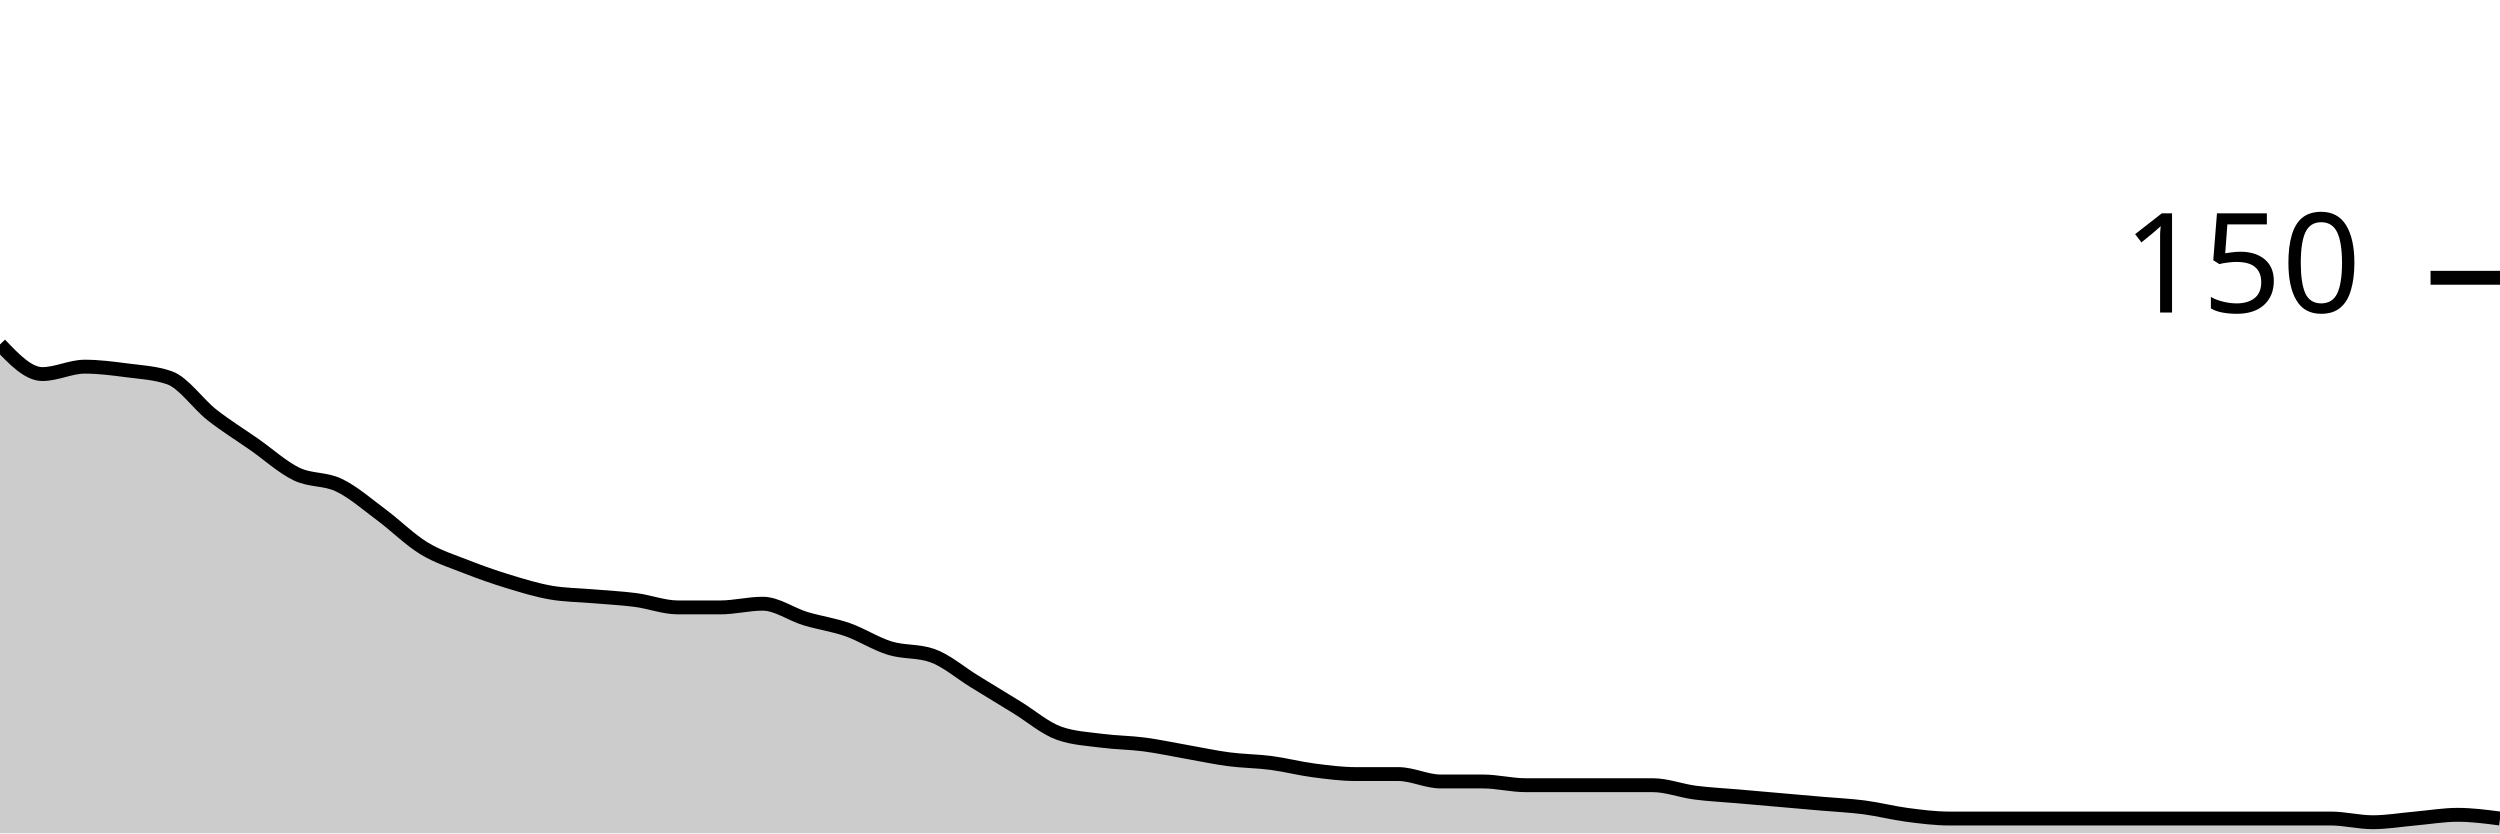
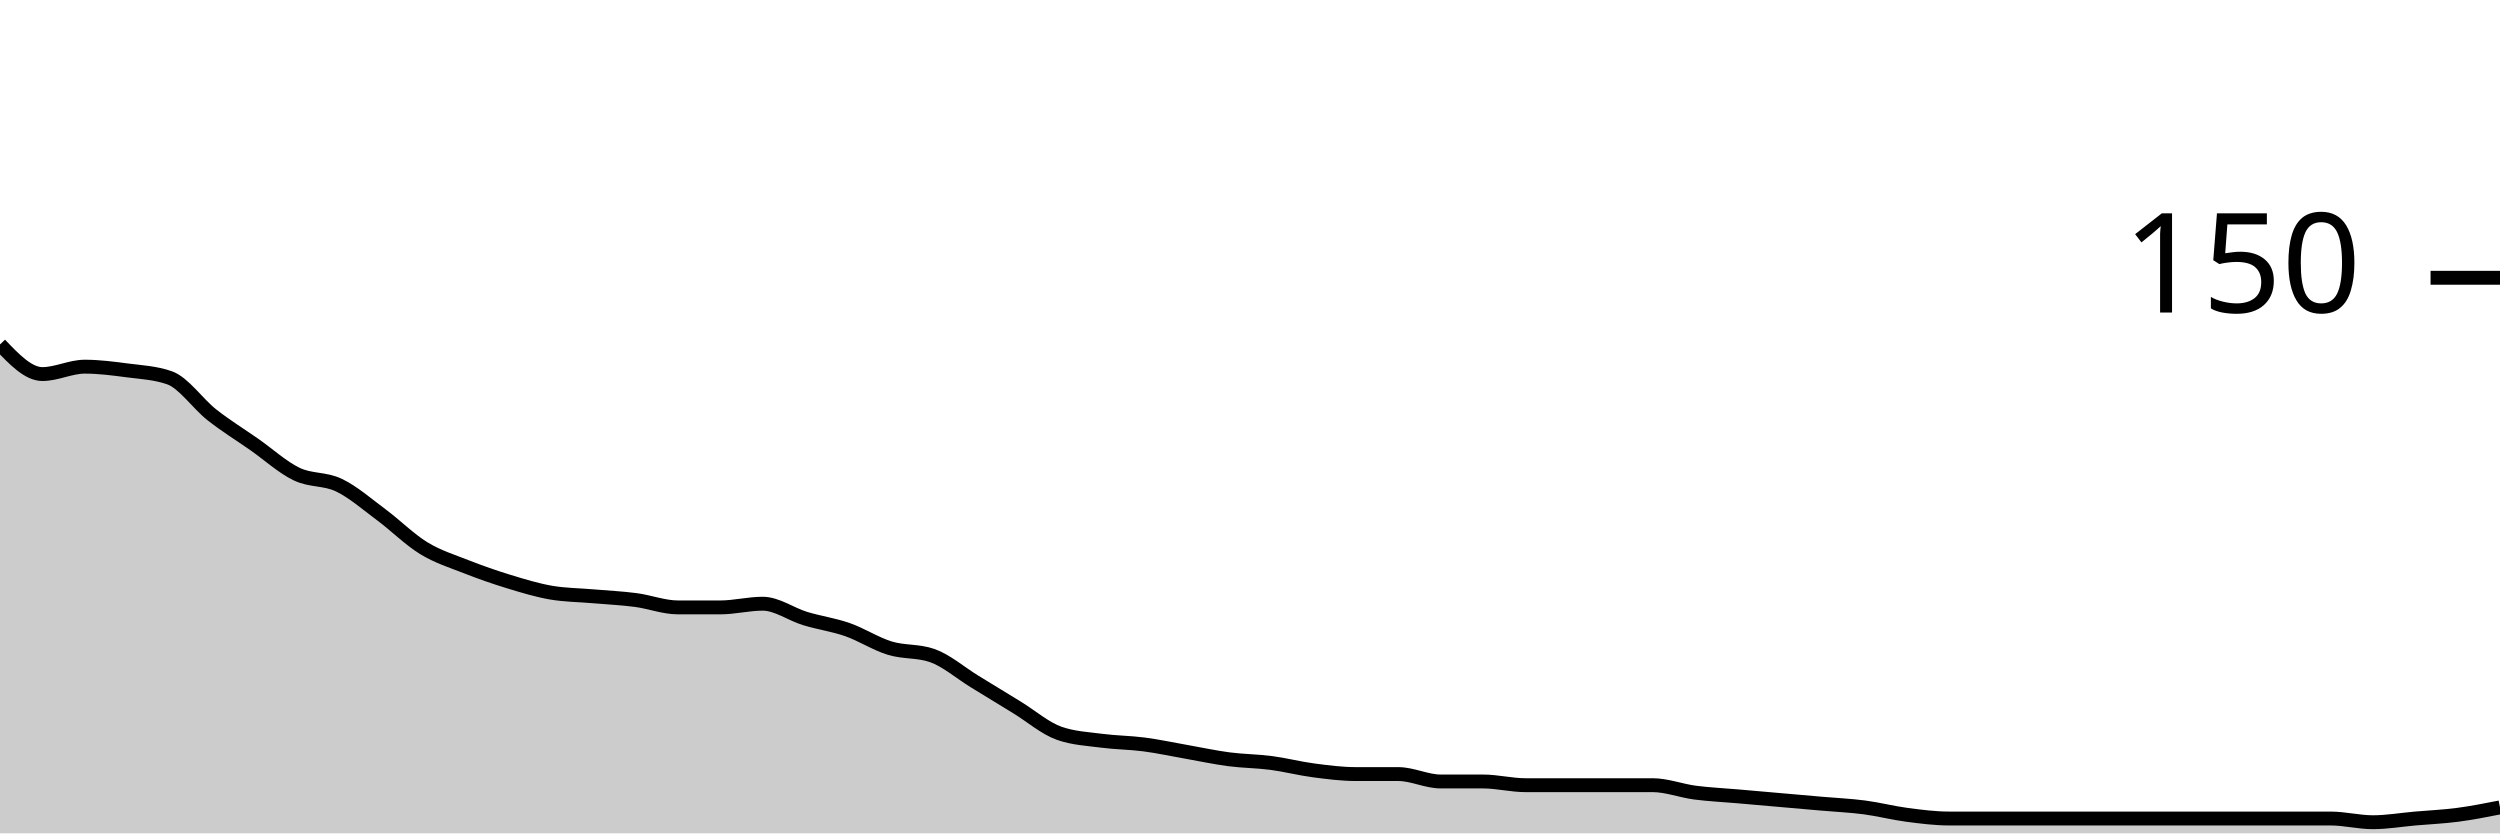
<svg xmlns="http://www.w3.org/2000/svg" viewBox="0 0 180 60">
  <g transform="translate(0,20)">
-     <path class="area" fill="rgba(0, 0, 0, 0.2)" d="M0,4.8C1.017,5.867,2.034,6.933,3.051,6.933C4.068,6.933,5.085,6.4,6.102,6.4C7.119,6.4,8.136,6.533,9.153,6.667C10.169,6.8,11.186,6.844,12.203,7.2C13.22,7.556,14.237,9.067,15.254,9.867C16.271,10.667,17.288,11.289,18.305,12C19.322,12.711,20.339,13.644,21.356,14.133C22.373,14.622,23.39,14.444,24.407,14.933C25.424,15.422,26.441,16.311,27.458,17.067C28.475,17.822,29.492,18.844,30.508,19.467C31.525,20.089,32.542,20.4,33.559,20.8C34.576,21.2,35.593,21.556,36.61,21.867C37.627,22.178,38.644,22.489,39.661,22.667C40.678,22.844,41.695,22.844,42.712,22.933C43.729,23.022,44.746,23.067,45.763,23.2C46.78,23.333,47.797,23.733,48.814,23.733C49.831,23.733,50.847,23.733,51.864,23.733C52.881,23.733,53.898,23.467,54.915,23.467C55.932,23.467,56.949,24.222,57.966,24.533C58.983,24.844,60,24.978,61.017,25.333C62.034,25.689,63.051,26.356,64.068,26.667C65.085,26.978,66.102,26.844,67.119,27.2C68.136,27.556,69.153,28.444,70.169,29.067C71.186,29.689,72.203,30.311,73.22,30.933C74.237,31.556,75.254,32.444,76.271,32.8C77.288,33.156,78.305,33.2,79.322,33.333C80.339,33.467,81.356,33.467,82.373,33.6C83.39,33.733,84.407,33.956,85.424,34.133C86.441,34.311,87.458,34.533,88.475,34.667C89.492,34.8,90.508,34.8,91.525,34.933C92.542,35.067,93.559,35.333,94.576,35.467C95.593,35.6,96.61,35.733,97.627,35.733C98.644,35.733,99.661,35.733,100.678,35.733C101.695,35.733,102.712,36.267,103.729,36.267C104.746,36.267,105.763,36.267,106.78,36.267C107.797,36.267,108.814,36.533,109.831,36.533C110.847,36.533,111.864,36.533,112.881,36.533C113.898,36.533,114.915,36.533,115.932,36.533C116.949,36.533,117.966,36.533,118.983,36.533C120,36.533,121.017,36.933,122.034,37.067C123.051,37.2,124.068,37.244,125.085,37.333C126.102,37.422,127.119,37.511,128.136,37.6C129.153,37.689,130.169,37.778,131.186,37.867C132.203,37.956,133.22,38,134.237,38.133C135.254,38.267,136.271,38.533,137.288,38.667C138.305,38.8,139.322,38.933,140.339,38.933C141.356,38.933,142.373,38.933,143.39,38.933C144.407,38.933,145.424,38.933,146.441,38.933C147.458,38.933,148.475,38.933,149.492,38.933C150.508,38.933,151.525,38.933,152.542,38.933C153.559,38.933,154.576,38.933,155.593,38.933C156.61,38.933,157.627,38.933,158.644,38.933C159.661,38.933,160.678,38.933,161.695,38.933C162.712,38.933,163.729,38.933,164.746,38.933C165.763,38.933,166.78,38.933,167.797,38.933C168.814,38.933,169.831,39.2,170.847,39.2C171.864,39.2,172.881,39.022,173.898,38.933C174.915,38.844,175.932,38.667,176.949,38.667C177.966,38.667,178.983,38.8,180,38.933L180,40C178.983,40,177.966,40,176.949,40C175.932,40,174.915,40,173.898,40C172.881,40,171.864,40,170.847,40C169.831,40,168.814,40,167.797,40C166.78,40,165.763,40,164.746,40C163.729,40,162.712,40,161.695,40C160.678,40,159.661,40,158.644,40C157.627,40,156.61,40,155.593,40C154.576,40,153.559,40,152.542,40C151.525,40,150.508,40,149.492,40C148.475,40,147.458,40,146.441,40C145.424,40,144.407,40,143.39,40C142.373,40,141.356,40,140.339,40C139.322,40,138.305,40,137.288,40C136.271,40,135.254,40,134.237,40C133.22,40,132.203,40,131.186,40C130.169,40,129.153,40,128.136,40C127.119,40,126.102,40,125.085,40C124.068,40,123.051,40,122.034,40C121.017,40,120,40,118.983,40C117.966,40,116.949,40,115.932,40C114.915,40,113.898,40,112.881,40C111.864,40,110.847,40,109.831,40C108.814,40,107.797,40,106.78,40C105.763,40,104.746,40,103.729,40C102.712,40,101.695,40,100.678,40C99.661,40,98.644,40,97.627,40C96.61,40,95.593,40,94.576,40C93.559,40,92.542,40,91.525,40C90.508,40,89.492,40,88.475,40C87.458,40,86.441,40,85.424,40C84.407,40,83.39,40,82.373,40C81.356,40,80.339,40,79.322,40C78.305,40,77.288,40,76.271,40C75.254,40,74.237,40,73.22,40C72.203,40,71.186,40,70.169,40C69.153,40,68.136,40,67.119,40C66.102,40,65.085,40,64.068,40C63.051,40,62.034,40,61.017,40C60,40,58.983,40,57.966,40C56.949,40,55.932,40,54.915,40C53.898,40,52.881,40,51.864,40C50.847,40,49.831,40,48.814,40C47.797,40,46.78,40,45.763,40C44.746,40,43.729,40,42.712,40C41.695,40,40.678,40,39.661,40C38.644,40,37.627,40,36.61,40C35.593,40,34.576,40,33.559,40C32.542,40,31.525,40,30.508,40C29.492,40,28.475,40,27.458,40C26.441,40,25.424,40,24.407,40C23.39,40,22.373,40,21.356,40C20.339,40,19.322,40,18.305,40C17.288,40,16.271,40,15.254,40C14.237,40,13.22,40,12.203,40C11.186,40,10.169,40,9.153,40C8.136,40,7.119,40,6.102,40C5.085,40,4.068,40,3.051,40C2.034,40,1.017,40,0,40Z" />
-     <path class="line" stroke="black" fill="none" d="M0,4.8C1.017,5.867,2.034,6.933,3.051,6.933C4.068,6.933,5.085,6.4,6.102,6.4C7.119,6.4,8.136,6.533,9.153,6.667C10.169,6.8,11.186,6.844,12.203,7.2C13.22,7.556,14.237,9.067,15.254,9.867C16.271,10.667,17.288,11.289,18.305,12C19.322,12.711,20.339,13.644,21.356,14.133C22.373,14.622,23.39,14.444,24.407,14.933C25.424,15.422,26.441,16.311,27.458,17.067C28.475,17.822,29.492,18.844,30.508,19.467C31.525,20.089,32.542,20.4,33.559,20.8C34.576,21.2,35.593,21.556,36.61,21.867C37.627,22.178,38.644,22.489,39.661,22.667C40.678,22.844,41.695,22.844,42.712,22.933C43.729,23.022,44.746,23.067,45.763,23.2C46.78,23.333,47.797,23.733,48.814,23.733C49.831,23.733,50.847,23.733,51.864,23.733C52.881,23.733,53.898,23.467,54.915,23.467C55.932,23.467,56.949,24.222,57.966,24.533C58.983,24.844,60,24.978,61.017,25.333C62.034,25.689,63.051,26.356,64.068,26.667C65.085,26.978,66.102,26.844,67.119,27.2C68.136,27.556,69.153,28.444,70.169,29.067C71.186,29.689,72.203,30.311,73.22,30.933C74.237,31.556,75.254,32.444,76.271,32.8C77.288,33.156,78.305,33.2,79.322,33.333C80.339,33.467,81.356,33.467,82.373,33.6C83.39,33.733,84.407,33.956,85.424,34.133C86.441,34.311,87.458,34.533,88.475,34.667C89.492,34.8,90.508,34.8,91.525,34.933C92.542,35.067,93.559,35.333,94.576,35.467C95.593,35.6,96.61,35.733,97.627,35.733C98.644,35.733,99.661,35.733,100.678,35.733C101.695,35.733,102.712,36.267,103.729,36.267C104.746,36.267,105.763,36.267,106.78,36.267C107.797,36.267,108.814,36.533,109.831,36.533C110.847,36.533,111.864,36.533,112.881,36.533C113.898,36.533,114.915,36.533,115.932,36.533C116.949,36.533,117.966,36.533,118.983,36.533C120,36.533,121.017,36.933,122.034,37.067C123.051,37.2,124.068,37.244,125.085,37.333C126.102,37.422,127.119,37.511,128.136,37.6C129.153,37.689,130.169,37.778,131.186,37.867C132.203,37.956,133.22,38,134.237,38.133C135.254,38.267,136.271,38.533,137.288,38.667C138.305,38.8,139.322,38.933,140.339,38.933C141.356,38.933,142.373,38.933,143.39,38.933C144.407,38.933,145.424,38.933,146.441,38.933C147.458,38.933,148.475,38.933,149.492,38.933C150.508,38.933,151.525,38.933,152.542,38.933C153.559,38.933,154.576,38.933,155.593,38.933C156.61,38.933,157.627,38.933,158.644,38.933C159.661,38.933,160.678,38.933,161.695,38.933C162.712,38.933,163.729,38.933,164.746,38.933C165.763,38.933,166.78,38.933,167.797,38.933C168.814,38.933,169.831,39.2,170.847,39.2C171.864,39.2,172.881,39.022,173.898,38.933C174.915,38.844,175.932,38.667,176.949,38.667C177.966,38.667,178.983,38.8,180,38.933" />
+     <path class="area" fill="rgba(0, 0, 0, 0.2)" d="M0,4.8C1.017,5.867,2.034,6.933,3.051,6.933C4.068,6.933,5.085,6.4,6.102,6.4C7.119,6.4,8.136,6.533,9.153,6.667C10.169,6.8,11.186,6.844,12.203,7.2C13.22,7.556,14.237,9.067,15.254,9.867C16.271,10.667,17.288,11.289,18.305,12C19.322,12.711,20.339,13.644,21.356,14.133C22.373,14.622,23.39,14.444,24.407,14.933C25.424,15.422,26.441,16.311,27.458,17.067C28.475,17.822,29.492,18.844,30.508,19.467C31.525,20.089,32.542,20.4,33.559,20.8C34.576,21.2,35.593,21.556,36.61,21.867C37.627,22.178,38.644,22.489,39.661,22.667C40.678,22.844,41.695,22.844,42.712,22.933C43.729,23.022,44.746,23.067,45.763,23.2C46.78,23.333,47.797,23.733,48.814,23.733C49.831,23.733,50.847,23.733,51.864,23.733C52.881,23.733,53.898,23.467,54.915,23.467C55.932,23.467,56.949,24.222,57.966,24.533C58.983,24.844,60,24.978,61.017,25.333C62.034,25.689,63.051,26.356,64.068,26.667C65.085,26.978,66.102,26.844,67.119,27.2C68.136,27.556,69.153,28.444,70.169,29.067C71.186,29.689,72.203,30.311,73.22,30.933C74.237,31.556,75.254,32.444,76.271,32.8C77.288,33.156,78.305,33.2,79.322,33.333C80.339,33.467,81.356,33.467,82.373,33.6C83.39,33.733,84.407,33.956,85.424,34.133C86.441,34.311,87.458,34.533,88.475,34.667C89.492,34.8,90.508,34.8,91.525,34.933C92.542,35.067,93.559,35.333,94.576,35.467C95.593,35.6,96.61,35.733,97.627,35.733C98.644,35.733,99.661,35.733,100.678,35.733C101.695,35.733,102.712,36.267,103.729,36.267C104.746,36.267,105.763,36.267,106.78,36.267C107.797,36.267,108.814,36.533,109.831,36.533C110.847,36.533,111.864,36.533,112.881,36.533C113.898,36.533,114.915,36.533,115.932,36.533C116.949,36.533,117.966,36.533,118.983,36.533C120,36.533,121.017,36.933,122.034,37.067C123.051,37.2,124.068,37.244,125.085,37.333C126.102,37.422,127.119,37.511,128.136,37.6C129.153,37.689,130.169,37.778,131.186,37.867C132.203,37.956,133.22,38,134.237,38.133C135.254,38.267,136.271,38.533,137.288,38.667C138.305,38.8,139.322,38.933,140.339,38.933C141.356,38.933,142.373,38.933,143.39,38.933C144.407,38.933,145.424,38.933,146.441,38.933C147.458,38.933,148.475,38.933,149.492,38.933C150.508,38.933,151.525,38.933,152.542,38.933C153.559,38.933,154.576,38.933,155.593,38.933C156.61,38.933,157.627,38.933,158.644,38.933C159.661,38.933,160.678,38.933,161.695,38.933C162.712,38.933,163.729,38.933,164.746,38.933C165.763,38.933,166.78,38.933,167.797,38.933C168.814,38.933,169.831,39.2,170.847,39.2C171.864,39.2,172.881,39.022,173.898,38.933C174.915,38.844,175.932,38.8,176.949,38.667C177.966,38.533,178.983,38.333,180,38.133L180,40C178.983,40,177.966,40,176.949,40C175.932,40,174.915,40,173.898,40C172.881,40,171.864,40,170.847,40C169.831,40,168.814,40,167.797,40C166.78,40,165.763,40,164.746,40C163.729,40,162.712,40,161.695,40C160.678,40,159.661,40,158.644,40C157.627,40,156.61,40,155.593,40C154.576,40,153.559,40,152.542,40C151.525,40,150.508,40,149.492,40C148.475,40,147.458,40,146.441,40C145.424,40,144.407,40,143.39,40C142.373,40,141.356,40,140.339,40C139.322,40,138.305,40,137.288,40C136.271,40,135.254,40,134.237,40C133.22,40,132.203,40,131.186,40C130.169,40,129.153,40,128.136,40C127.119,40,126.102,40,125.085,40C124.068,40,123.051,40,122.034,40C121.017,40,120,40,118.983,40C117.966,40,116.949,40,115.932,40C114.915,40,113.898,40,112.881,40C111.864,40,110.847,40,109.831,40C108.814,40,107.797,40,106.78,40C105.763,40,104.746,40,103.729,40C102.712,40,101.695,40,100.678,40C99.661,40,98.644,40,97.627,40C96.61,40,95.593,40,94.576,40C93.559,40,92.542,40,91.525,40C90.508,40,89.492,40,88.475,40C87.458,40,86.441,40,85.424,40C84.407,40,83.39,40,82.373,40C81.356,40,80.339,40,79.322,40C78.305,40,77.288,40,76.271,40C75.254,40,74.237,40,73.22,40C72.203,40,71.186,40,70.169,40C69.153,40,68.136,40,67.119,40C66.102,40,65.085,40,64.068,40C63.051,40,62.034,40,61.017,40C60,40,58.983,40,57.966,40C56.949,40,55.932,40,54.915,40C53.898,40,52.881,40,51.864,40C50.847,40,49.831,40,48.814,40C47.797,40,46.78,40,45.763,40C44.746,40,43.729,40,42.712,40C41.695,40,40.678,40,39.661,40C38.644,40,37.627,40,36.61,40C35.593,40,34.576,40,33.559,40C32.542,40,31.525,40,30.508,40C29.492,40,28.475,40,27.458,40C26.441,40,25.424,40,24.407,40C23.39,40,22.373,40,21.356,40C20.339,40,19.322,40,18.305,40C17.288,40,16.271,40,15.254,40C14.237,40,13.22,40,12.203,40C11.186,40,10.169,40,9.153,40C8.136,40,7.119,40,6.102,40C5.085,40,4.068,40,3.051,40C2.034,40,1.017,40,0,40Z" />
+     <path class="line" stroke="black" fill="none" d="M0,4.8C1.017,5.867,2.034,6.933,3.051,6.933C4.068,6.933,5.085,6.4,6.102,6.4C7.119,6.4,8.136,6.533,9.153,6.667C10.169,6.8,11.186,6.844,12.203,7.2C13.22,7.556,14.237,9.067,15.254,9.867C16.271,10.667,17.288,11.289,18.305,12C19.322,12.711,20.339,13.644,21.356,14.133C22.373,14.622,23.39,14.444,24.407,14.933C25.424,15.422,26.441,16.311,27.458,17.067C28.475,17.822,29.492,18.844,30.508,19.467C31.525,20.089,32.542,20.4,33.559,20.8C34.576,21.2,35.593,21.556,36.61,21.867C37.627,22.178,38.644,22.489,39.661,22.667C40.678,22.844,41.695,22.844,42.712,22.933C43.729,23.022,44.746,23.067,45.763,23.2C46.78,23.333,47.797,23.733,48.814,23.733C49.831,23.733,50.847,23.733,51.864,23.733C52.881,23.733,53.898,23.467,54.915,23.467C55.932,23.467,56.949,24.222,57.966,24.533C58.983,24.844,60,24.978,61.017,25.333C62.034,25.689,63.051,26.356,64.068,26.667C65.085,26.978,66.102,26.844,67.119,27.2C68.136,27.556,69.153,28.444,70.169,29.067C71.186,29.689,72.203,30.311,73.22,30.933C74.237,31.556,75.254,32.444,76.271,32.8C77.288,33.156,78.305,33.2,79.322,33.333C80.339,33.467,81.356,33.467,82.373,33.6C83.39,33.733,84.407,33.956,85.424,34.133C86.441,34.311,87.458,34.533,88.475,34.667C89.492,34.8,90.508,34.8,91.525,34.933C92.542,35.067,93.559,35.333,94.576,35.467C95.593,35.6,96.61,35.733,97.627,35.733C98.644,35.733,99.661,35.733,100.678,35.733C101.695,35.733,102.712,36.267,103.729,36.267C104.746,36.267,105.763,36.267,106.78,36.267C107.797,36.267,108.814,36.533,109.831,36.533C110.847,36.533,111.864,36.533,112.881,36.533C113.898,36.533,114.915,36.533,115.932,36.533C116.949,36.533,117.966,36.533,118.983,36.533C120,36.533,121.017,36.933,122.034,37.067C123.051,37.2,124.068,37.244,125.085,37.333C126.102,37.422,127.119,37.511,128.136,37.6C129.153,37.689,130.169,37.778,131.186,37.867C132.203,37.956,133.22,38,134.237,38.133C135.254,38.267,136.271,38.533,137.288,38.667C138.305,38.8,139.322,38.933,140.339,38.933C141.356,38.933,142.373,38.933,143.39,38.933C144.407,38.933,145.424,38.933,146.441,38.933C147.458,38.933,148.475,38.933,149.492,38.933C150.508,38.933,151.525,38.933,152.542,38.933C153.559,38.933,154.576,38.933,155.593,38.933C156.61,38.933,157.627,38.933,158.644,38.933C159.661,38.933,160.678,38.933,161.695,38.933C162.712,38.933,163.729,38.933,164.746,38.933C165.763,38.933,166.78,38.933,167.797,38.933C168.814,38.933,169.831,39.2,170.847,39.2C171.864,39.2,172.881,39.022,173.898,38.933C174.915,38.844,175.932,38.8,176.949,38.667C177.966,38.533,178.983,38.333,180,38.133" />
    <path class="axis-ceiling" stroke-width="1" stroke="black" fill="none" d="M175,0L180,0" />
    <text class="axis-ceiling-label" font-family="sans-serif" text-anchor="end" font-size="10px" x="170" y="2.5">150</text>
  </g>
</svg>
